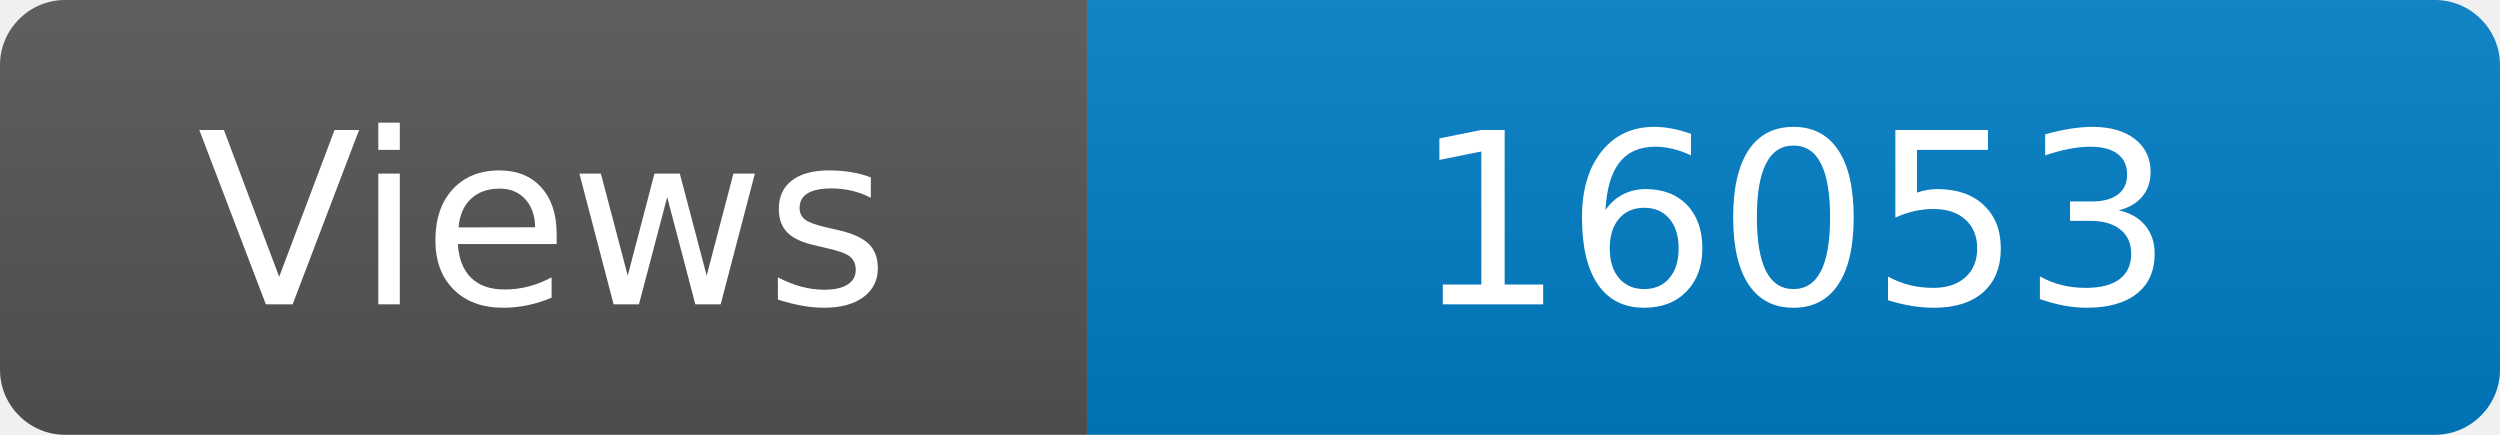
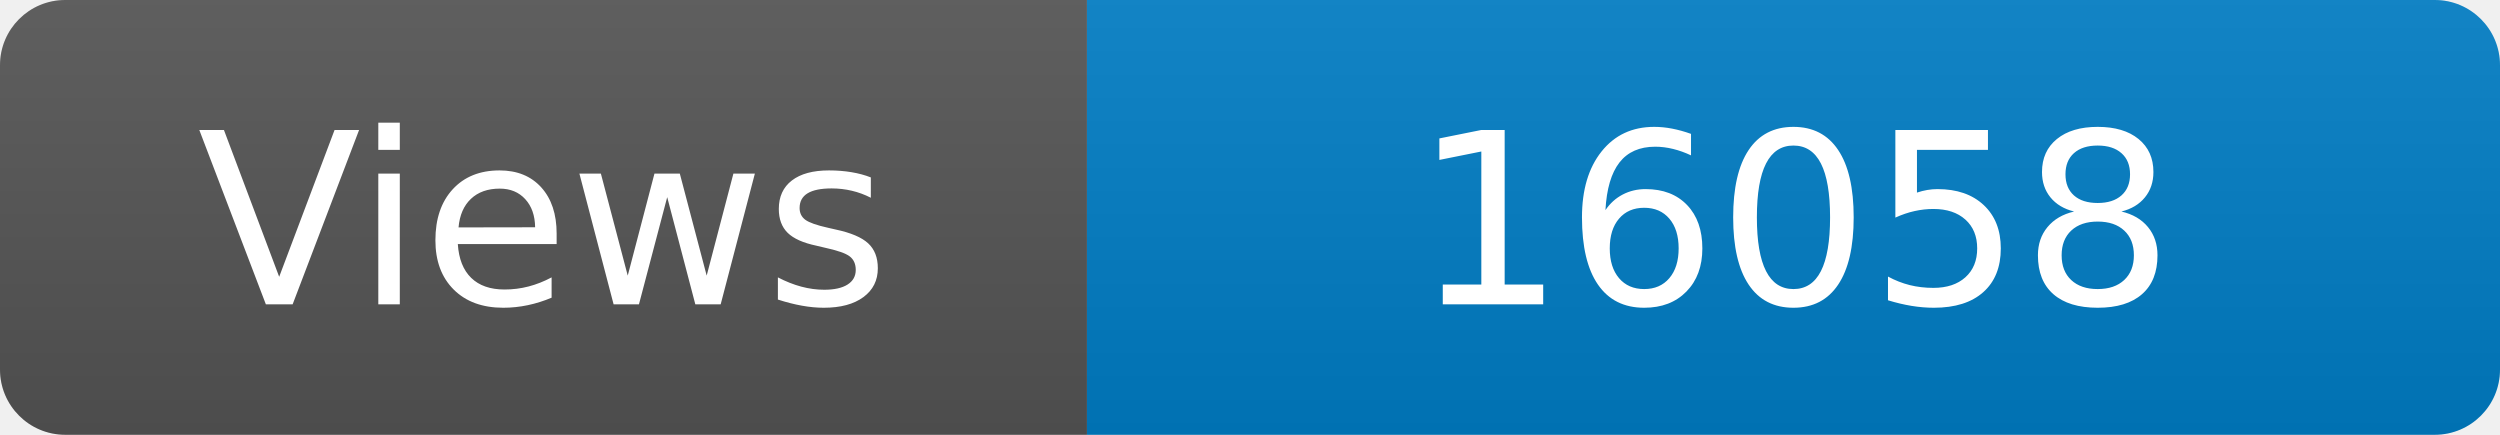
<svg xmlns="http://www.w3.org/2000/svg" width="115" height="20" role="img" aria-label="Maintained?: yes">
  <linearGradient id="s" x2="0" y2="100%">
    <stop offset="0" stop-color="#bbb" stop-opacity=".1" />
    <stop offset="1" stop-opacity=".1" />
  </linearGradient>
  <clipPath id="r">
    <rect width="115" height="20" rx="3" fill="#fff" />
  </clipPath>
  <g clip-path="url(#r)">
    <rect width="50" height="20" fill="#555" />
    <rect x="50" width="160" height="20" fill="#007ec6" />
    <rect width="115" height="20" fill="url(#s)" />
  </g>
  <g fill="#fff" text-anchor="middle" font-family="Verdana,Geneva,DejaVu Sans,sans-serif" font-size="110">
    <text x="250" y="140" transform="scale(.1)" fill="#fff">Views</text>
-     <text x="825" y="140" transform="scale(.1)" fill="#fff">16053</text>
+     <text x="825" y="140" transform="scale(.1)" fill="#fff">16058</text>
  </g>
</svg>
